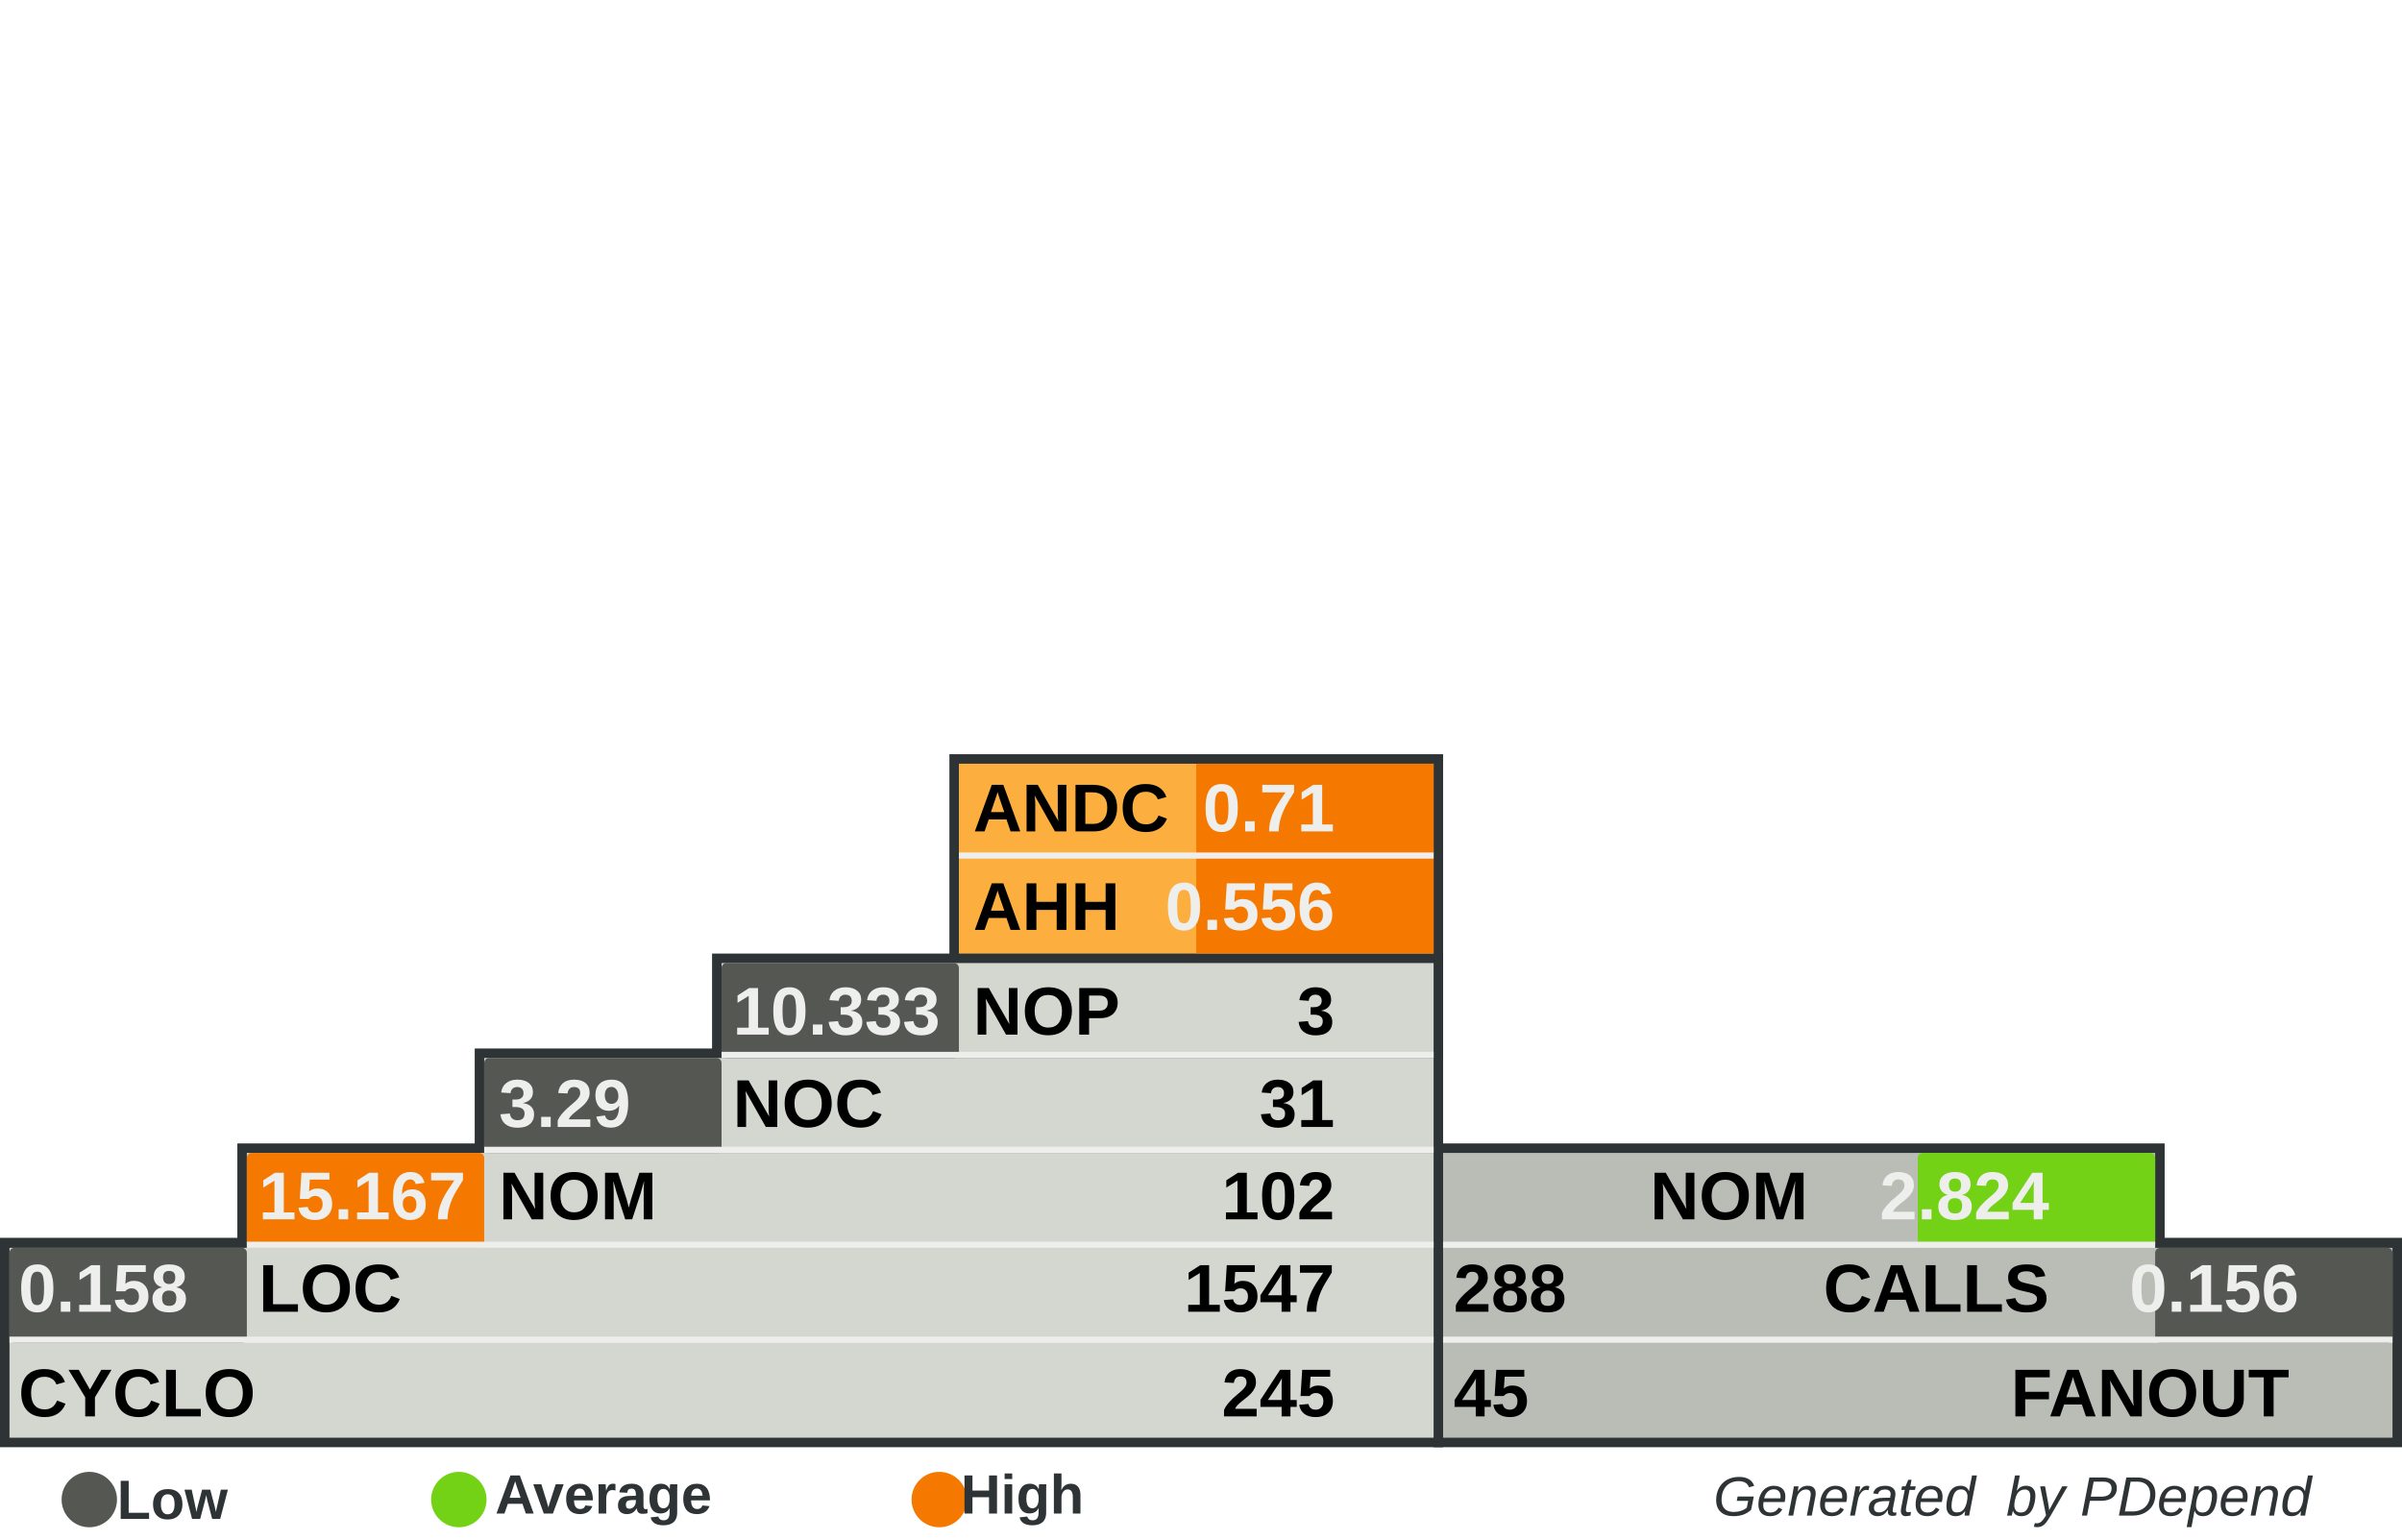
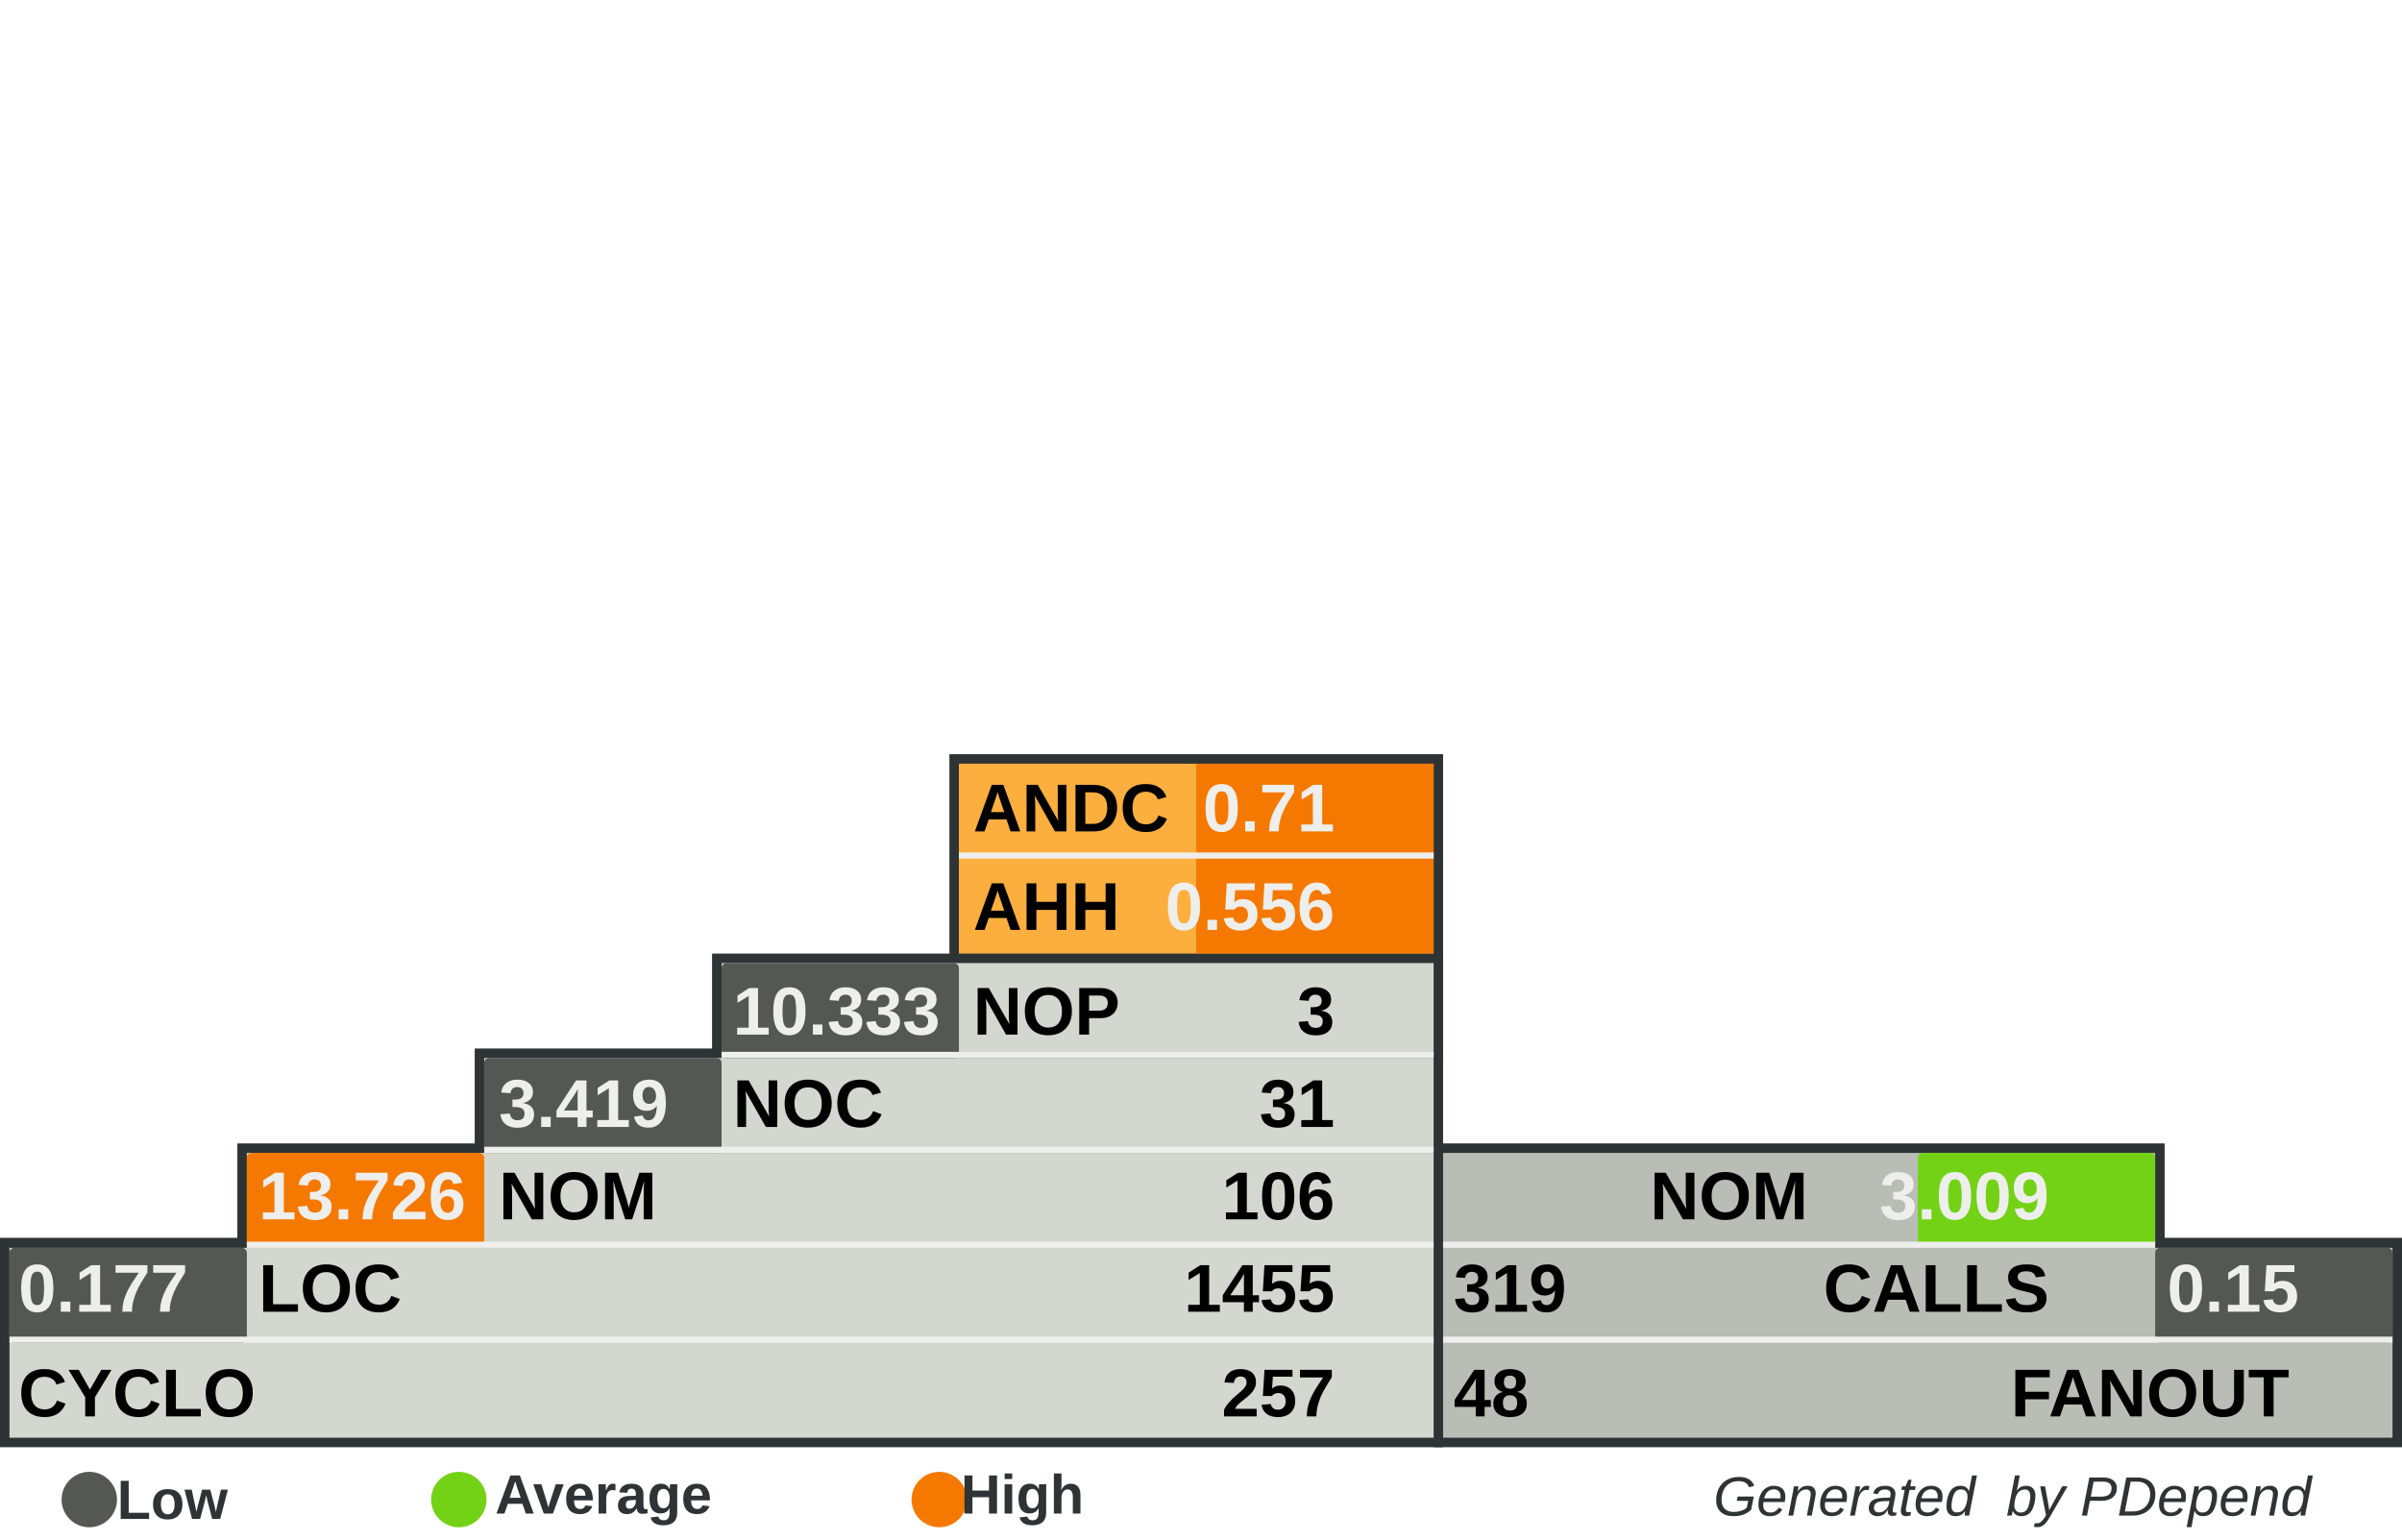
<svg xmlns="http://www.w3.org/2000/svg" width="390" height="250" id="svg5110" version="1.0">
  <defs id="defs5112">
    </defs>
  <g id="layer1">
    <rect style="fill:#555753" width="0" height="0" x="0" y="0" rx="0" ry="0" id="rect8982" xml:id="threshold.low" />
    <rect style="fill:#73d216" width="0" height="0" x="0" y="0" rx="0" ry="0" id="rect8983" xml:id="threshold.average" />
    <rect style="fill:#f57900" width="0" height="0" x="0" y="0" rx="0" ry="0" id="rect2834" xml:id="threshold.high" />
    <rect style="opacity:1;fill:#2e3436;fill-opacity:1;stroke:none;stroke-width:1;stroke-miterlimit:4;stroke-dasharray:none;stroke-opacity:1" id="rect4954" width="118.696" height="16.957" x="232.767" y="185.672" rx="2.978" ry="0" />
    <rect style="opacity:1;fill:#2e3436;fill-opacity:1;stroke:none;stroke-width:1;stroke-miterlimit:4;stroke-dasharray:none;stroke-opacity:1" id="rect4956" width="157.233" height="34" x="232.767" y="201" rx="3.945" ry="0" />
    <rect style="opacity:1;fill:#2e3436;fill-opacity:1;stroke:none;stroke-width:1;stroke-miterlimit:4;stroke-dasharray:none;stroke-opacity:1" id="rect4958" width="80.158" height="33.913" x="154.15" y="122.47" rx="2.011" ry="0" />
    <rect style="opacity:1;fill:#2e3436;fill-opacity:1;stroke:none;stroke-width:1;stroke-miterlimit:4;stroke-dasharray:none;stroke-opacity:1" id="rect4960" width="234.308" height="34" x="0" y="201" rx="5.879" ry="0" />
    <rect style="opacity:1;fill:#2e3436;fill-opacity:1;stroke:none;stroke-width:1;stroke-miterlimit:4;stroke-dasharray:none;stroke-opacity:1" id="rect4962" width="195.771" height="16.957" x="38.538" y="185.672" rx="4.912" ry="0" />
    <rect style="opacity:1;fill:#2e3436;fill-opacity:1;stroke:none;stroke-width:1;stroke-miterlimit:4;stroke-dasharray:none;stroke-opacity:1" id="rect4964" width="157.233" height="16.957" x="77.075" y="170.257" rx="3.945" ry="0" />
    <rect style="opacity:1;fill:#2e3436;fill-opacity:1;stroke:none;stroke-width:1;stroke-miterlimit:4;stroke-dasharray:none;stroke-opacity:1" id="rect4966" width="118.696" height="16.957" x="115.613" y="154.842" rx="2.978" ry="0" />
    <rect style="opacity:1;fill:#d3d7cf;fill-opacity:1;stroke:none;stroke-width:1;stroke-miterlimit:4;stroke-dasharray:none;stroke-opacity:1" id="rect4968" width="231.225" height="30.83" x="1.542" y="202.628" rx="5.801" ry="0" />
    <rect style="opacity:1;fill:#d3d7cf;fill-opacity:1;stroke:none;stroke-width:1;stroke-miterlimit:4;stroke-dasharray:none;stroke-opacity:1" id="rect4970" width="192.688" height="15.415" x="40.079" y="187.214" rx="4.834" ry="0" />
    <rect style="opacity:1;fill:#d3d7cf;fill-opacity:1;stroke:none;stroke-width:1;stroke-miterlimit:4;stroke-dasharray:none;stroke-opacity:1" id="rect4972" width="154.15" height="15.415" x="78.617" y="171.798" rx="3.868" ry="0" />
    <rect style="opacity:1;fill:#d3d7cf;fill-opacity:1;stroke:none;stroke-width:1;stroke-miterlimit:4;stroke-dasharray:none;stroke-opacity:1" id="rect4974" width="115.613" height="15.415" x="117.154" y="156.383" rx="2.901" ry="0" />
    <rect style="opacity:1;fill:#fcaf3e;fill-opacity:1;stroke:none;stroke-width:1;stroke-miterlimit:4;stroke-dasharray:none;stroke-opacity:1" id="rect4976" width="77.075" height="30.83" x="155.692" y="124.012" rx="1.934" ry="0" />
    <rect style="opacity:1;fill:#babdb6;fill-opacity:1;stroke:none;stroke-width:1;stroke-miterlimit:4;stroke-dasharray:none;stroke-opacity:1" id="rect4978" width="154.15" height="30.83" x="234.308" y="202.628" rx="3.868" ry="0" />
    <rect style="opacity:1;fill:#babdb6;fill-opacity:1;stroke:none;stroke-width:1;stroke-miterlimit:4;stroke-dasharray:none;stroke-opacity:1" id="rect4980" width="115.613" height="15.415" x="234.308" y="187.213" rx="2.901" ry="0" />
    <rect style="opacity:1;fill:#f57900;fill-opacity:1;stroke:none;stroke-width:1;stroke-miterlimit:4;stroke-dasharray:none;stroke-opacity:1" id="rect4982" xml:id="rect.andc" width="38.538" height="15.43" x="194.229" y="124.012" rx="0.967" ry="0" />
    <rect style="opacity:1;fill:#f57900;fill-opacity:1;stroke:none;stroke-width:1;stroke-miterlimit:4;stroke-dasharray:none;stroke-opacity:1" id="rect2851" xml:id="rect.ahh" width="38.538" height="15.4" x="194.229" y="139.412" rx="0.967" ry="0" />
    <rect style="opacity:1;fill:#555753;fill-opacity:1;stroke:none;stroke-width:1;stroke-miterlimit:4;stroke-dasharray:none;stroke-opacity:1" id="rect4984" xml:id="rect.noc-nop" width="38.538" height="15.415" x="117.154" y="156.383" rx="0.806" />
    <rect style="opacity:1;fill:#555753;fill-opacity:1;stroke:none;stroke-width:1;stroke-miterlimit:4;stroke-dasharray:none;stroke-opacity:1" id="rect4986" xml:id="rect.nom-noc" width="38.538" height="15.415" x="78.617" y="171.798" rx="0.806" />
    <rect style="opacity:1;fill:#f57900;fill-opacity:1;stroke:none;stroke-width:1;stroke-miterlimit:4;stroke-dasharray:none;stroke-opacity:1" id="rect4988" xml:id="rect.loc-nom" width="38.538" height="15.415" x="40.079" y="187.213" rx="0.806" />
    <rect style="opacity:1;fill:#555753;fill-opacity:1;stroke:none;stroke-width:1;stroke-miterlimit:4;stroke-dasharray:none;stroke-opacity:1" id="rect4990" xml:id="rect.cyclo-loc" width="38.538" height="15.415" x="1.542" y="202.628" rx="0.806" />
    <rect style="opacity:1;fill:#73d216;fill-opacity:1;stroke:none;stroke-width:1;stroke-miterlimit:4;stroke-dasharray:none;stroke-opacity:1" id="rect4992" xml:id="rect.calls-nom" width="38.538" height="15.415" x="311.383" y="187.213" rx="0.806" />
    <rect style="opacity:1;fill:#555753;fill-opacity:1;stroke:none;stroke-width:1;stroke-miterlimit:4;stroke-dasharray:none;stroke-opacity:1" id="rect4994" xml:id="rect.fanout-calls" width="38.538" height="15.415" x="349.921" y="202.628" rx="0.806" />
    <rect style="opacity:1;fill:#eeeeec;fill-opacity:1;stroke:none;stroke-width:1;stroke-miterlimit:4;stroke-dasharray:none;stroke-opacity:1" id="rect4996" width="231.225" height="1" x="1.542" y="217.043" rx="5.801" ry="0" />
    <rect style="opacity:1;fill:#eeeeec;fill-opacity:1;stroke:none;stroke-width:1;stroke-miterlimit:4;stroke-dasharray:none;stroke-opacity:1" id="rect4998" width="192.688" height="1" x="40.079" y="201.628" rx="4.834" ry="0" />
    <rect style="opacity:1;fill:#eeeeec;fill-opacity:1;stroke:none;stroke-width:1;stroke-miterlimit:4;stroke-dasharray:none;stroke-opacity:1" id="rect5000" width="154.15" height="1" x="78.617" y="186.213" rx="3.868" ry="0" />
    <rect style="opacity:1;fill:#eeeeec;fill-opacity:1;stroke:none;stroke-width:1;stroke-miterlimit:4;stroke-dasharray:none;stroke-opacity:1" id="rect5002" width="115.613" height="1" x="117.154" y="170.798" rx="2.901" ry="0" />
    <rect style="opacity:1;fill:#eeeeec;fill-opacity:1;stroke:none;stroke-width:1;stroke-miterlimit:4;stroke-dasharray:none;stroke-opacity:1" id="rect5004" width="115.613" height="1" x="234.308" y="201.628" rx="2.901" ry="0" />
    <rect style="opacity:1;fill:#eeeeec;fill-opacity:1;stroke:none;stroke-width:1;stroke-miterlimit:4;stroke-dasharray:none;stroke-opacity:1" id="rect5006" width="154.15" height="1" x="234.308" y="217.043" rx="3.868" ry="0" />
    <rect style="opacity:1;fill:#eeeeec;fill-opacity:1;stroke:none;stroke-width:1;stroke-miterlimit:4;stroke-dasharray:none;stroke-opacity:1" id="rect5008" width="77.075" height="1" x="155.692" y="138.427" rx="1.934" ry="0" />
    <text xml:space="preserve" style="font-size:11px;font-style:normal;font-variant:normal;font-weight:bold;font-stretch:normal;fill:#000000;fill-opacity:1;stroke:none;stroke-width:1px;stroke-linecap:butt;stroke-linejoin:miter;stroke-opacity:1;font-family:Arial" x="158" y="135" title="Average Number of Derived Classes" id="text5010">
      <tspan title="Average Number of Derived Classes" id="tspan5012" x="158" y="135">ANDC</tspan>
    </text>
    <text xml:space="preserve" style="font-size:11px;font-style:normal;font-variant:normal;font-weight:bold;font-stretch:normal;fill:#000000;fill-opacity:1;stroke:none;stroke-width:1px;stroke-linecap:butt;stroke-linejoin:miter;stroke-opacity:1;font-family:Arial" x="158" y="151" title="Average Hierarchy Height" id="text5014">
      <tspan title="Average Hierarchy Height" id="tspan5016" x="158" y="151">AHH</tspan>
    </text>
    <text xml:space="preserve" style="font-size:11px;font-style:normal;font-variant:normal;font-weight:bold;font-stretch:normal;fill:#000000;fill-opacity:1;stroke:none;stroke-width:1px;stroke-linecap:butt;stroke-linejoin:miter;stroke-opacity:1;font-family:Arial" x="158" y="168" title="Number Of Packages" id="text5018">
      <tspan title="Number Of Packages" id="tspan5020" x="158" y="168">NOP</tspan>
    </text>
    <text xml:space="preserve" style="font-size:11px;font-style:normal;font-variant:normal;font-weight:bold;font-stretch:normal;fill:#000000;fill-opacity:1;stroke:none;stroke-width:1px;stroke-linecap:butt;stroke-linejoin:miter;stroke-opacity:1;font-family:Arial" x="119" y="183" id="text5022" title="Number Of Classes" transform="scale(0.9999985,1.000001)">
      <tspan title="Number Of Classes" id="tspan5024" x="119" y="183">NOC</tspan>
    </text>
    <text xml:space="preserve" style="font-size:11px;font-style:normal;font-variant:normal;font-weight:bold;font-stretch:normal;fill:#000000;fill-opacity:1;stroke:none;stroke-width:1px;stroke-linecap:butt;stroke-linejoin:miter;stroke-opacity:1;font-family:Arial" x="81" y="198" id="text5026" title="Number Of Methods (Methods+Functions)" transform="scale(0.9999985,1.000001)">
      <tspan title="Number Of Methods (Methods+Functions)" id="tspan5028" x="81" y="198">NOM</tspan>
    </text>
    <text xml:space="preserve" style="font-size:11px;font-style:normal;font-variant:normal;font-weight:bold;font-stretch:normal;fill:#000000;fill-opacity:1;stroke:none;stroke-width:1px;stroke-linecap:butt;stroke-linejoin:miter;stroke-opacity:1;font-family:Arial" x="42" y="213" id="text5030" title="Lines Of Code (Non Comment and Non Whitespace Lines)" transform="scale(0.9999985,1.000001)">
      <tspan title="Lines Of Code (Non Comment and Non Whitespace Lines)" id="tspan5032" x="42" y="213">LOC</tspan>
    </text>
    <text xml:space="preserve" style="font-size:11px;font-style:normal;font-variant:normal;font-weight:bold;font-stretch:normal;fill:#000000;fill-opacity:1;stroke:none;stroke-width:1px;stroke-linecap:butt;stroke-linejoin:miter;stroke-opacity:1;font-family:Arial" x="3" y="230" id="text5034" title="Cyclomatic Complexity" transform="scale(0.9999985,1.000001)">
      <tspan title="Cyclomatic Complexity" id="tspan5036" x="3" y="230">CYCLO</tspan>
    </text>
    <text xml:space="preserve" style="font-size:11px;font-style:normal;font-variant:normal;font-weight:bold;font-stretch:normal;text-align:end;text-anchor:end;fill:#000000;fill-opacity:1;stroke:none;stroke-width:1px;stroke-linecap:butt;stroke-linejoin:miter;stroke-opacity:1;font-family:Arial" x="308.858" y="198" id="text5038" title="Number Of Methods (Methods+Functions)" transform="scale(0.9999985,1.000001)">
      <tspan title="Number Of Methods (Methods+Functions)" id="tspan5040" x="308.858" y="198">NOM</tspan>
    </text>
    <text xml:space="preserve" style="font-size:11px;font-style:normal;font-variant:normal;font-weight:bold;font-stretch:normal;text-anchor:end;fill:#000000;fill-opacity:1;stroke:none;stroke-width:1px;stroke-linecap:butt;stroke-linejoin:miter;stroke-opacity:1;font-family:Arial" x="348" y="213" id="text5042" title="Number of Operation Calls" transform="scale(0.9999985,1.000001)">
      <tspan title="Number of Operation Calls" id="tspan5044" x="348" y="213">CALLS</tspan>
    </text>
    <text xml:space="preserve" style="font-size:11px;font-style:normal;font-variant:normal;font-weight:bold;font-stretch:normal;text-anchor:end;fill:#000000;fill-opacity:1;stroke:none;stroke-width:1px;stroke-linecap:butt;stroke-linejoin:miter;stroke-opacity:1;font-family:Arial" x="387" y="230" id="text5046" title="Number of Called Classes" transform="scale(0.9999985,1.000001)">
      <tspan title="Number of Called Classes" id="tspan5048" x="387" y="230">FANOUT</tspan>
    </text>
    <text xml:space="preserve" style="font-size:11px;font-style:normal;font-variant:normal;font-weight:bold;font-stretch:normal;fill:#000000;fill-opacity:1;stroke:none;stroke-width:1px;stroke-linecap:butt;stroke-linejoin:miter;stroke-opacity:1;font-family:Arial" title="Number of Called Classes" x="236" y="230" id="text5050" transform="scale(0.9999985,1.000001)">
-       <tspan title="Number of Called Classes" id="tspan5052" xml:id="pdepend.fanout" x="236" y="230">45</tspan>
+       <tspan title="Number of Called Classes" id="tspan5052" xml:id="pdepend.fanout" x="236" y="230">48</tspan>
    </text>
    <text xml:space="preserve" style="font-size:11px;font-style:normal;font-variant:normal;font-weight:bold;font-stretch:normal;fill:#000000;fill-opacity:1;stroke:none;stroke-width:1px;stroke-linecap:butt;stroke-linejoin:miter;stroke-opacity:1;font-family:Arial" title="Number of Operation Calls" x="236" y="213" id="text5054" transform="scale(0.9999985,1.000001)">
-       <tspan title="Number of Operation Calls" id="tspan5056" xml:id="pdepend.calls" x="236" y="213">288</tspan>
+       <tspan title="Number of Operation Calls" id="tspan5056" xml:id="pdepend.calls" x="236" y="213">319</tspan>
    </text>
    <text xml:space="preserve" style="font-size:11px;font-style:normal;font-variant:normal;font-weight:bold;font-stretch:normal;text-anchor:end;fill:#000000;fill-opacity:1;stroke:none;stroke-width:1px;stroke-linecap:butt;stroke-linejoin:miter;stroke-opacity:1;font-family:Arial" title="Cyclomatic Complexity" x="232" y="230" id="text5058" transform="scale(0.9999985,1.000001)">
-       <tspan title="Cyclomatic Complexity" id="tspan5060" xml:id="pdepend.cyclo" x="232" y="230">245</tspan>
+       <tspan title="Cyclomatic Complexity" id="tspan5060" xml:id="pdepend.cyclo" x="232" y="230">257</tspan>
    </text>
    <text xml:space="preserve" style="font-size:11px;font-style:normal;font-variant:normal;font-weight:bold;font-stretch:normal;text-anchor:end;fill:#000000;fill-opacity:1;stroke:none;stroke-width:1px;stroke-linecap:butt;stroke-linejoin:miter;stroke-opacity:1;font-family:Arial" title="Lines Of Code (Non Comment and Non Whitespace Lines)" x="232" y="213" id="text5062" transform="scale(0.9999985,1.000001)">
-       <tspan xml:id="pdepend.loc" title="Lines Of Code (Non Comment and Non Whitespace Lines)" id="tspan5064" x="232" y="213">1547</tspan>
+       <tspan xml:id="pdepend.loc" title="Lines Of Code (Non Comment and Non Whitespace Lines)" id="tspan5064" x="232" y="213">1455</tspan>
    </text>
    <text xml:space="preserve" style="font-size:11px;font-style:normal;font-variant:normal;font-weight:bold;font-stretch:normal;text-anchor:end;fill:#000000;fill-opacity:1;stroke:none;stroke-width:1px;stroke-linecap:butt;stroke-linejoin:miter;stroke-opacity:1;font-family:Arial" title="Number Of Methods (Methods+Functions)" x="232" y="198" id="text5066" transform="scale(0.9999985,1.000001)">
-       <tspan title="Number Of Methods (Methods+Functions)" id="tspan5068" xml:id="pdepend.nom" x="232" y="198">102</tspan>
+       <tspan title="Number Of Methods (Methods+Functions)" id="tspan5068" xml:id="pdepend.nom" x="232" y="198">106</tspan>
    </text>
    <text xml:space="preserve" style="font-size:11px;font-style:normal;font-variant:normal;font-weight:bold;font-stretch:normal;text-anchor:end;fill:#000000;fill-opacity:1;stroke:none;stroke-width:1px;stroke-linecap:butt;stroke-linejoin:miter;stroke-opacity:1;font-family:Arial" title="Number Of Packages" x="232" y="168" id="text5070" transform="scale(0.9999985,1.000001)">
      <tspan title="Number Of Packages" id="tspan5072" xml:id="pdepend.nop" x="232" y="168">3</tspan>
    </text>
    <text xml:space="preserve" style="font-size:11px;font-style:normal;font-variant:normal;font-weight:bold;font-stretch:normal;text-anchor:end;fill:#000000;fill-opacity:1;stroke:none;stroke-width:1px;stroke-linecap:butt;stroke-linejoin:miter;stroke-opacity:1;font-family:Arial" title="Number Of Classes" x="232" y="183" id="text5074" transform="scale(0.9999985,1.000001)">
      <tspan title="Number Of Classes" id="tspan5076" xml:id="pdepend.noc" x="232" y="183">31</tspan>
    </text>
    <text xml:space="preserve" style="font-size:11px;font-style:normal;font-variant:normal;font-weight:bold;font-stretch:normal;text-anchor:end;fill:#eeeeec;fill-opacity:1;stroke:none;stroke-width:1px;stroke-linecap:butt;stroke-linejoin:miter;stroke-opacity:1;font-family:Arial" title="Average Number of Derived Classes" x="232" y="135" id="text5078" transform="scale(0.9999985,1.000001)">
      <tspan title="Average Number of Derived Classes" id="tspan5080" xml:id="pdepend.andc" x="232" y="135">0.71</tspan>
    </text>
    <text xml:space="preserve" style="font-size:11px;font-style:normal;font-variant:normal;font-weight:bold;font-stretch:normal;text-anchor:end;fill:#eeeeec;fill-opacity:1;stroke:none;stroke-width:1px;stroke-linecap:butt;stroke-linejoin:miter;stroke-opacity:1;font-family:Arial" title="Average Hierarchy Height" x="232" y="151" id="text5082" transform="scale(0.9999985,1.000001)">
      <tspan title="Average Hierarchy Height" id="tspan5084" xml:id="pdepend.ahh" x="232" y="151">0.556</tspan>
    </text>
    <text xml:space="preserve" style="font-size:11px;font-style:normal;font-variant:normal;font-weight:bold;font-stretch:normal;fill:#eeeeec;fill-opacity:1;stroke:none;stroke-width:1px;stroke-linecap:butt;stroke-linejoin:miter;stroke-opacity:1;font-family:Arial" title="Ratio: Number of Classes / Number of Packages" x="119" y="168" id="text5086" transform="scale(0.9999985,1.000001)">
      <tspan title="Ratio: Number of Classes / Number of Packages" id="tspan5088" xml:id="pdepend.noc-nop" x="119" y="168">10.333</tspan>
    </text>
    <text xml:space="preserve" style="font-size:11px;font-style:normal;font-variant:normal;font-weight:bold;font-stretch:normal;fill:#eeeeec;fill-opacity:1;stroke:none;stroke-width:1px;stroke-linecap:butt;stroke-linejoin:miter;stroke-opacity:1;font-family:Arial" title="Ratio: Number of Methods / Number of Classes" x="81" y="183" id="text5090" transform="scale(0.9999985,1.000001)">
-       <tspan title="Ratio: Number of Methods / Number of Classes" id="tspan5092" xml:id="pdepend.nom-noc" x="81" y="183">3.29</tspan>
+       <tspan title="Ratio: Number of Methods / Number of Classes" id="tspan5092" xml:id="pdepend.nom-noc" x="81" y="183">3.419</tspan>
    </text>
    <text xml:space="preserve" style="font-size:11px;font-style:normal;font-variant:normal;font-weight:bold;font-stretch:normal;fill:#eeeeec;fill-opacity:1;stroke:none;stroke-width:1px;stroke-linecap:butt;stroke-linejoin:miter;stroke-opacity:1;font-family:Arial" title="Ratio: Lines of Code / Number of Methods" x="42" y="198" id="text5094" transform="scale(0.9999985,1.000001)">
-       <tspan title="Ratio: Lines of Code / Number of Methods" id="tspan5096" xml:id="pdepend.loc-nom" x="42" y="198">15.167</tspan>
+       <tspan title="Ratio: Lines of Code / Number of Methods" id="tspan5096" xml:id="pdepend.loc-nom" x="42" y="198">13.726</tspan>
    </text>
    <text xml:space="preserve" style="font-size:11px;font-style:normal;font-variant:normal;font-weight:bold;font-stretch:normal;fill:#eeeeec;fill-opacity:1;stroke:none;stroke-width:1px;stroke-linecap:butt;stroke-linejoin:miter;stroke-opacity:1;font-family:Arial" title="Ratio: Cyclomatic Complexity / Lines of Code" x="3" y="213" id="text5098" transform="scale(0.9999985,1.000001)">
-       <tspan title="Ratio: Cyclomatic Complexity / Lines of Code" id="tspan5100" xml:id="pdepend.cyclo-loc" x="3" y="213">0.158</tspan>
+       <tspan title="Ratio: Cyclomatic Complexity / Lines of Code" id="tspan5100" xml:id="pdepend.cyclo-loc" x="3" y="213">0.177</tspan>
    </text>
    <text xml:space="preserve" style="font-size:11px;font-style:normal;font-variant:normal;font-weight:bold;font-stretch:normal;text-anchor:end;fill:#eeeeec;fill-opacity:1;stroke:none;stroke-width:1px;stroke-linecap:butt;stroke-linejoin:miter;stroke-opacity:1;font-family:Arial" title="Ratio: Number of Called Classes(FANOUT) / Number of Operation Calls" x="388.563" y="213" id="text5102" transform="scale(0.9999985,1.000001)">
-       <tspan title="Ratio: Number of Called Classes(FANOUT) / Number of Operation Calls" id="tspan5104" xml:id="pdepend.fanout-calls" x="388.563" y="213">0.156</tspan>
+       <tspan title="Ratio: Number of Called Classes(FANOUT) / Number of Operation Calls" id="tspan5104" xml:id="pdepend.fanout-calls" x="388.563" y="213">0.15</tspan>
    </text>
    <text xml:space="preserve" style="font-size:11px;font-style:normal;font-variant:normal;font-weight:bold;font-stretch:normal;text-anchor:end;fill:#eeeeec;fill-opacity:1;stroke:none;stroke-width:1px;stroke-linecap:butt;stroke-linejoin:miter;stroke-opacity:1;font-family:Arial" title="Ratio: Number of Operation Calls / Number of Methods (Methods+Functions)" x="348" y="198" id="text5106" transform="scale(0.9999985,1.000001)">
-       <tspan title="Ratio: Number of Operation Calls / Number of Methods (Methods+Functions)" id="tspan5108" xml:id="pdepend.calls-nom" x="348" y="198">2.824</tspan>
+       <tspan title="Ratio: Number of Operation Calls / Number of Methods (Methods+Functions)" id="tspan5108" xml:id="pdepend.calls-nom" x="348" y="198">3.009</tspan>
    </text>
    <text xml:space="preserve" style="font-size:8px;font-style:normal;font-variant:normal;font-weight:bold;font-stretch:normal;text-align:end;text-anchor:end;fill:#2e3436;fill-opacity:1;stroke:none;stroke-width:1px;stroke-linecap:butt;stroke-linejoin:miter;stroke-opacity:1;font-family:Arial" x="386.395" y="246.106" id="text2692">
      <tspan id="tspan2694" x="386.395" y="246.106" style="font-size:9px;font-style:italic;font-variant:normal;font-weight:normal;font-stretch:normal;text-align:end;text-anchor:end;fill:#2e3436;font-family:Arial;">Generated  by PDepend</tspan>
    </text>
    <path style="opacity:1;fill:#555753;fill-opacity:1;stroke:none;stroke-width:1;stroke-miterlimit:4;stroke-dasharray:none;stroke-opacity:1" id="path3780" d="M 65.333,285.667 A 12,10.333 0 1 1 41.333,285.667 A 12,10.333 0 1 1 65.333,285.667 z" transform="matrix(0.375,0,0,0.4354839,-5.5,119.0968)" />
    <text xml:space="preserve" style="font-size:8px;font-style:normal;font-weight:bold;text-align:center;text-anchor:middle;fill:#2e3436;fill-opacity:1;stroke:none;stroke-width:1px;stroke-linecap:butt;stroke-linejoin:miter;stroke-opacity:1;font-family:URW Chancery L;" x="32.387" y="246.642" id="text3782">
      <tspan id="tspan3784" x="32.387" y="246.642" style="font-size:9px;font-style:normal;font-variant:normal;font-weight:bold;font-stretch:normal;fill:#2e3436;font-family:Arial;">Low</tspan>
    </text>
    <path style="opacity:1;fill:#73d216;fill-opacity:1;stroke:none;stroke-width:1;stroke-miterlimit:4;stroke-dasharray:none;stroke-opacity:1" id="path3786" d="M 65.333,285.667 A 12,10.333 0 1 1 41.333,285.667 A 12,10.333 0 1 1 65.333,285.667 z" transform="matrix(0.375,0,0,0.4354839,54.5,119.0968)" />
    <text xml:space="preserve" style="font-size:8px;font-style:normal;font-weight:bold;text-align:center;text-anchor:middle;fill:#2e3436;fill-opacity:1;stroke:none;stroke-width:1px;stroke-linecap:butt;stroke-linejoin:miter;stroke-opacity:1;font-family:URW Chancery L;" x="102.387" y="245.774" id="text3788">
      <tspan id="tspan3790" x="102.387" y="245.774" style="font-size:9px;font-style:normal;font-variant:normal;font-weight:bold;font-stretch:normal;fill:#2e3436;font-family:Arial;">Average</tspan>
    </text>
    <path style="opacity:1;fill:#f57900;fill-opacity:1;stroke:none;stroke-width:1;stroke-miterlimit:4;stroke-dasharray:none;stroke-opacity:1" id="path3792" d="M 65.333,285.667 A 12,10.333 0 1 1 41.333,285.667 A 12,10.333 0 1 1 65.333,285.667 z" transform="matrix(0.375,0,0,0.4354839,132.5,119.0968)" />
    <text xml:space="preserve" style="font-size:8px;font-style:normal;font-weight:bold;text-align:center;text-anchor:middle;fill:#2e3436;fill-opacity:1;stroke:none;stroke-width:1px;stroke-linecap:butt;stroke-linejoin:miter;stroke-opacity:1;font-family:URW Chancery L;" x="170.387" y="245.774" id="text3794">
      <tspan id="tspan3796" x="170.387" y="245.774" style="font-size:9px;font-style:normal;font-variant:normal;font-weight:bold;font-stretch:normal;fill:#2e3436;font-family:Arial;">High</tspan>
    </text>
  </g>
</svg>
